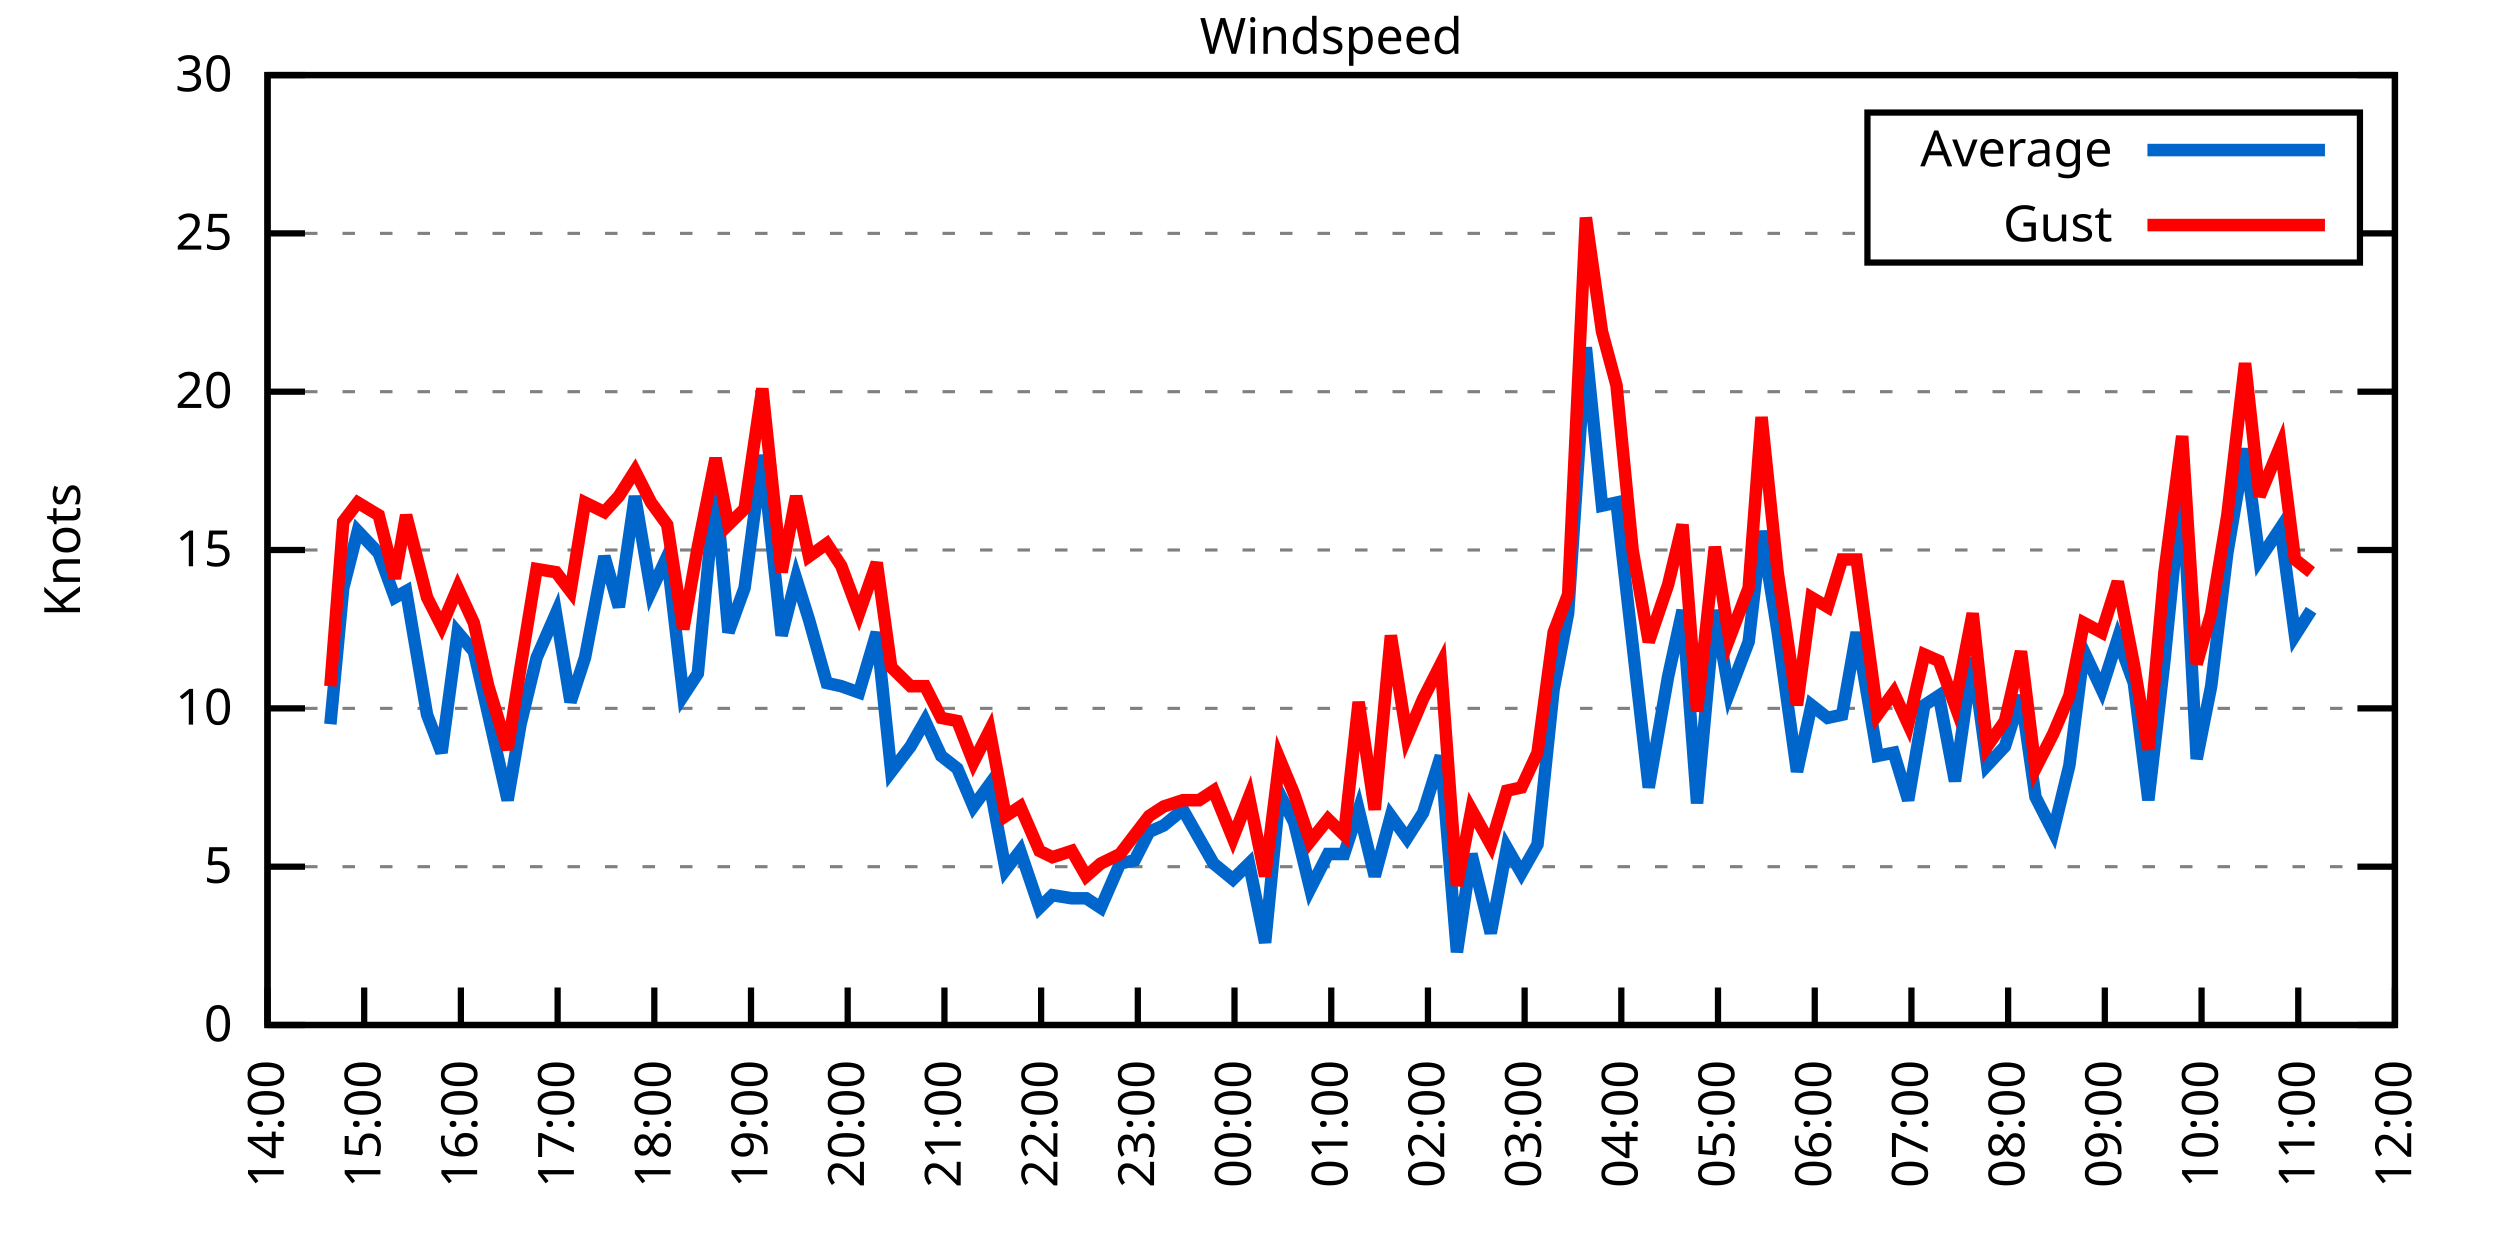
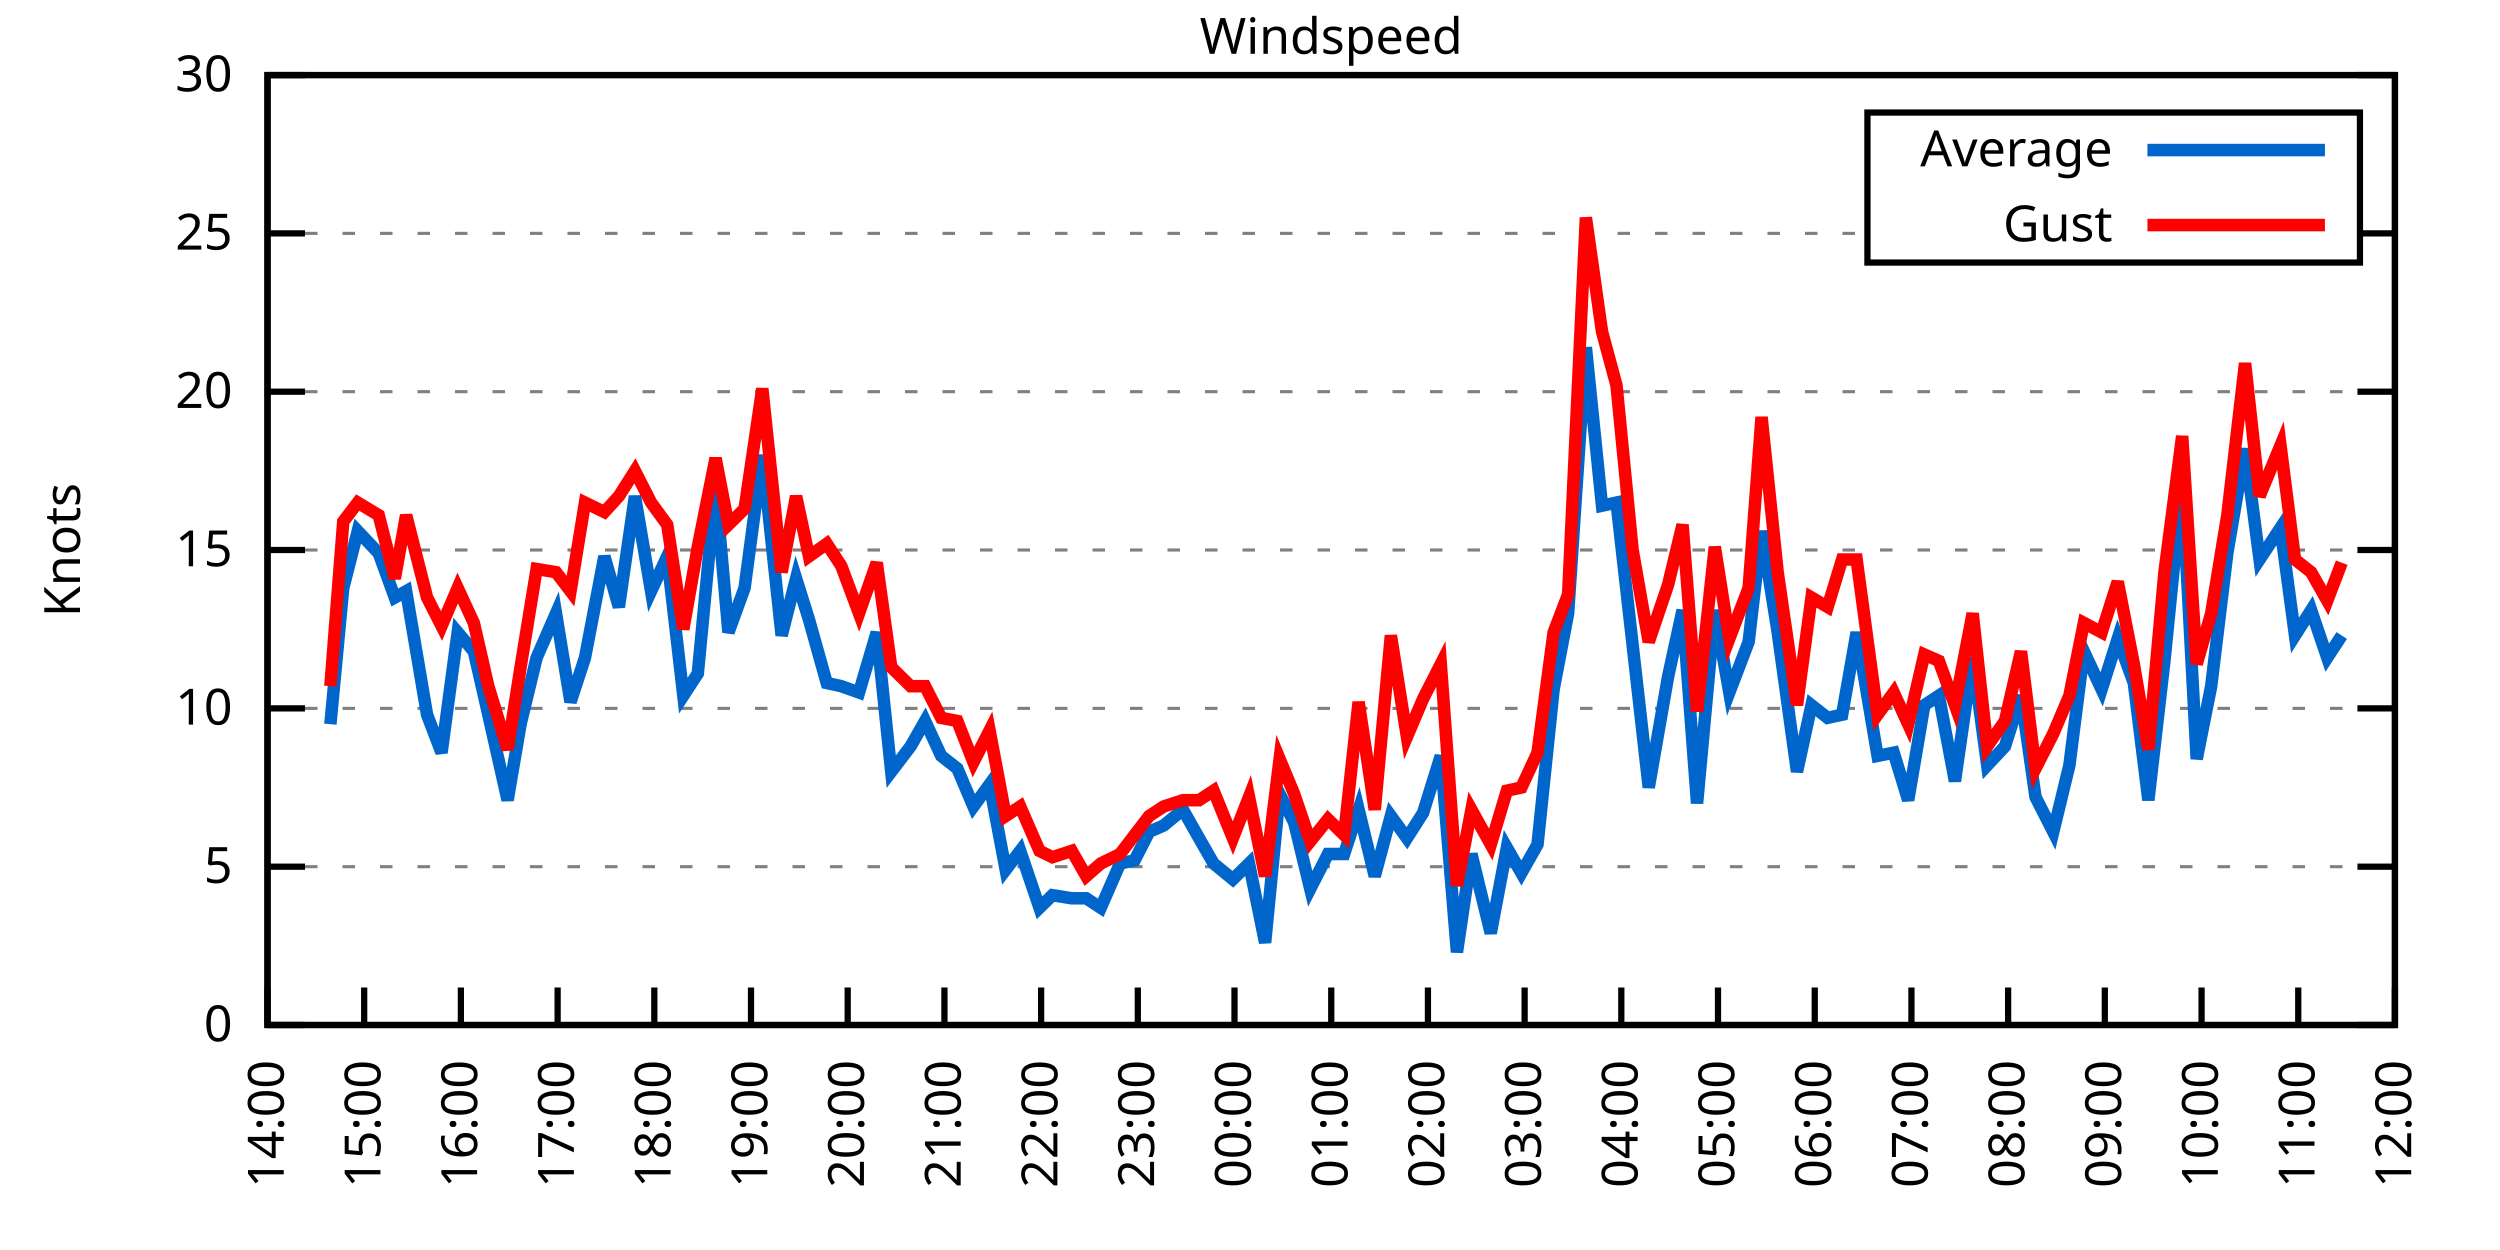
<svg xmlns="http://www.w3.org/2000/svg" xmlns:xlink="http://www.w3.org/1999/xlink" width="400" height="200" viewBox="0 0 400 200">
  <g id="gnuplot_canvas">
    <rect x="0" y="0" width="400" height="200" fill="none" />
    <defs>
      <circle id="gpDot" r="0.5" stroke-width="0.5" stroke="currentColor" />
      <path id="gpPt0" stroke-width="0.333" stroke="currentColor" d="M-1,0 h2 M0,-1 v2" />
      <path id="gpPt1" stroke-width="0.333" stroke="currentColor" d="M-1,-1 L1,1 M1,-1 L-1,1" />
      <path id="gpPt2" stroke-width="0.333" stroke="currentColor" d="M-1,0 L1,0 M0,-1 L0,1 M-1,-1 L1,1 M-1,1 L1,-1" />
      <rect id="gpPt3" stroke-width="0.333" stroke="currentColor" x="-1" y="-1" width="2" height="2" />
      <rect id="gpPt4" stroke-width="0.333" stroke="currentColor" fill="currentColor" x="-1" y="-1" width="2" height="2" />
      <circle id="gpPt5" stroke-width="0.333" stroke="currentColor" cx="0" cy="0" r="1" />
      <use xlink:href="#gpPt5" id="gpPt6" fill="currentColor" stroke="none" />
      <path id="gpPt7" stroke-width="0.333" stroke="currentColor" d="M0,-1.33 L-1.33,0.67 L1.33,0.67 z" />
      <use xlink:href="#gpPt7" id="gpPt8" fill="currentColor" stroke="none" />
      <use xlink:href="#gpPt7" id="gpPt9" stroke="currentColor" transform="rotate(180)" />
      <use xlink:href="#gpPt9" id="gpPt10" fill="currentColor" stroke="none" />
      <use xlink:href="#gpPt3" id="gpPt11" stroke="currentColor" transform="rotate(45)" />
      <use xlink:href="#gpPt11" id="gpPt12" fill="currentColor" stroke="none" />
      <path id="gpPt13" stroke-width="0.333" stroke="currentColor" d="M0,1.330 L1.265,0.411 L0.782,-1.067 L-0.782,-1.076 L-1.265,0.411 z" />
      <use xlink:href="#gpPt13" id="gpPt14" fill="currentColor" stroke="none" />
      <filter id="textbox" filterUnits="objectBoundingBox" x="0" y="0" height="1" width="1">
        <feFlood flood-color="white" flood-opacity="1" result="bgnd" />
        <feComposite in="SourceGraphic" in2="bgnd" operator="atop" />
      </filter>
      <filter id="greybox" filterUnits="objectBoundingBox" x="0" y="0" height="1" width="1">
        <feFlood flood-color="lightgrey" flood-opacity="1" result="grey" />
        <feComposite in="SourceGraphic" in2="grey" operator="atop" />
      </filter>
    </defs>
    <g fill="none" color="white" stroke="currentColor" stroke-width="1.00" stroke-linecap="butt" stroke-linejoin="miter">
</g>
    <g fill="none" color="black" stroke="currentColor" stroke-width="1.00" stroke-linecap="butt" stroke-linejoin="miter">
      <g stroke="none" shape-rendering="crispEdges">
        <polygon fill="rgb(255, 255, 255)" points="42.80,164.00 383.18,164.00 383.18,12.02 42.80,12.02 " />
      </g>
    </g>
    <g fill="none" color="black" stroke="currentColor" stroke-width="1.00" stroke-linecap="butt" stroke-linejoin="miter">
</g>
    <g fill="none" color="black" stroke="black" stroke-width="0.50" stroke-linecap="butt" stroke-linejoin="miter">
</g>
    <g fill="none" color="gray" stroke="currentColor" stroke-width="0.50" stroke-linecap="butt" stroke-linejoin="miter">
      <path stroke="gray" stroke-dasharray="2,4" class="gridline" d="M42.80,164.00 L383.19,164.00  " />
    </g>
    <g fill="none" color="gray" stroke="gray" stroke-width="1.00" stroke-linecap="butt" stroke-linejoin="miter">
</g>
    <g fill="none" color="black" stroke="currentColor" stroke-width="1.00" stroke-linecap="butt" stroke-linejoin="miter">
      <path stroke="black" d="M42.80,164.00 L48.80,164.00 M383.19,164.00 L377.19,164.00  " />
      <g transform="translate(37.20,166.60)" stroke="none" fill="black" font-family="Sans" font-size="8.00" text-anchor="end">
        <text>
          <tspan font-family="Sans"> 0</tspan>
        </text>
      </g>
    </g>
    <g fill="none" color="black" stroke="currentColor" stroke-width="1.00" stroke-linecap="butt" stroke-linejoin="miter">
</g>
    <g fill="none" color="black" stroke="black" stroke-width="0.50" stroke-linecap="butt" stroke-linejoin="miter">
</g>
    <g fill="none" color="gray" stroke="currentColor" stroke-width="0.50" stroke-linecap="butt" stroke-linejoin="miter">
      <path stroke="gray" stroke-dasharray="2,4" class="gridline" d="M42.80,138.67 L383.19,138.67  " />
    </g>
    <g fill="none" color="gray" stroke="gray" stroke-width="1.00" stroke-linecap="butt" stroke-linejoin="miter">
</g>
    <g fill="none" color="black" stroke="currentColor" stroke-width="1.00" stroke-linecap="butt" stroke-linejoin="miter">
      <path stroke="black" d="M42.80,138.67 L48.80,138.67 M383.19,138.67 L377.19,138.67  " />
      <g transform="translate(37.20,141.27)" stroke="none" fill="black" font-family="Sans" font-size="8.00" text-anchor="end">
        <text>
          <tspan font-family="Sans"> 5</tspan>
        </text>
      </g>
    </g>
    <g fill="none" color="black" stroke="currentColor" stroke-width="1.00" stroke-linecap="butt" stroke-linejoin="miter">
</g>
    <g fill="none" color="black" stroke="black" stroke-width="0.50" stroke-linecap="butt" stroke-linejoin="miter">
</g>
    <g fill="none" color="gray" stroke="currentColor" stroke-width="0.50" stroke-linecap="butt" stroke-linejoin="miter">
      <path stroke="gray" stroke-dasharray="2,4" class="gridline" d="M42.80,113.34 L383.19,113.34  " />
    </g>
    <g fill="none" color="gray" stroke="gray" stroke-width="1.00" stroke-linecap="butt" stroke-linejoin="miter">
</g>
    <g fill="none" color="black" stroke="currentColor" stroke-width="1.00" stroke-linecap="butt" stroke-linejoin="miter">
      <path stroke="black" d="M42.80,113.34 L48.80,113.34 M383.19,113.34 L377.19,113.34  " />
      <g transform="translate(37.20,115.94)" stroke="none" fill="black" font-family="Sans" font-size="8.00" text-anchor="end">
        <text>
          <tspan font-family="Sans"> 10</tspan>
        </text>
      </g>
    </g>
    <g fill="none" color="black" stroke="currentColor" stroke-width="1.00" stroke-linecap="butt" stroke-linejoin="miter">
</g>
    <g fill="none" color="black" stroke="black" stroke-width="0.50" stroke-linecap="butt" stroke-linejoin="miter">
</g>
    <g fill="none" color="gray" stroke="currentColor" stroke-width="0.50" stroke-linecap="butt" stroke-linejoin="miter">
      <path stroke="gray" stroke-dasharray="2,4" class="gridline" d="M42.80,88.00 L383.19,88.00  " />
    </g>
    <g fill="none" color="gray" stroke="gray" stroke-width="1.00" stroke-linecap="butt" stroke-linejoin="miter">
</g>
    <g fill="none" color="black" stroke="currentColor" stroke-width="1.00" stroke-linecap="butt" stroke-linejoin="miter">
      <path stroke="black" d="M42.80,88.00 L48.80,88.00 M383.19,88.00 L377.19,88.00  " />
      <g transform="translate(37.20,90.60)" stroke="none" fill="black" font-family="Sans" font-size="8.00" text-anchor="end">
        <text>
          <tspan font-family="Sans"> 15</tspan>
        </text>
      </g>
    </g>
    <g fill="none" color="black" stroke="currentColor" stroke-width="1.00" stroke-linecap="butt" stroke-linejoin="miter">
</g>
    <g fill="none" color="black" stroke="black" stroke-width="0.50" stroke-linecap="butt" stroke-linejoin="miter">
</g>
    <g fill="none" color="gray" stroke="currentColor" stroke-width="0.50" stroke-linecap="butt" stroke-linejoin="miter">
      <path stroke="gray" stroke-dasharray="2,4" class="gridline" d="M42.80,62.67 L383.19,62.67  " />
    </g>
    <g fill="none" color="gray" stroke="gray" stroke-width="1.00" stroke-linecap="butt" stroke-linejoin="miter">
</g>
    <g fill="none" color="black" stroke="currentColor" stroke-width="1.00" stroke-linecap="butt" stroke-linejoin="miter">
      <path stroke="black" d="M42.80,62.67 L48.80,62.67 M383.19,62.67 L377.19,62.67  " />
      <g transform="translate(37.20,65.27)" stroke="none" fill="black" font-family="Sans" font-size="8.00" text-anchor="end">
        <text>
          <tspan font-family="Sans"> 20</tspan>
        </text>
      </g>
    </g>
    <g fill="none" color="black" stroke="currentColor" stroke-width="1.00" stroke-linecap="butt" stroke-linejoin="miter">
</g>
    <g fill="none" color="black" stroke="black" stroke-width="0.50" stroke-linecap="butt" stroke-linejoin="miter">
</g>
    <g fill="none" color="gray" stroke="currentColor" stroke-width="0.50" stroke-linecap="butt" stroke-linejoin="miter">
      <path stroke="gray" stroke-dasharray="2,4" class="gridline" d="M42.80,37.34 L298.79,37.34 M377.59,37.34 L383.19,37.34  " />
    </g>
    <g fill="none" color="gray" stroke="gray" stroke-width="1.00" stroke-linecap="butt" stroke-linejoin="miter">
</g>
    <g fill="none" color="black" stroke="currentColor" stroke-width="1.00" stroke-linecap="butt" stroke-linejoin="miter">
      <path stroke="black" d="M42.80,37.34 L48.80,37.34 M383.19,37.34 L377.19,37.34  " />
      <g transform="translate(37.20,39.94)" stroke="none" fill="black" font-family="Sans" font-size="8.00" text-anchor="end">
        <text>
          <tspan font-family="Sans"> 25</tspan>
        </text>
      </g>
    </g>
    <g fill="none" color="black" stroke="currentColor" stroke-width="1.00" stroke-linecap="butt" stroke-linejoin="miter">
</g>
    <g fill="none" color="black" stroke="black" stroke-width="0.50" stroke-linecap="butt" stroke-linejoin="miter">
</g>
    <g fill="none" color="gray" stroke="currentColor" stroke-width="0.50" stroke-linecap="butt" stroke-linejoin="miter">
      <path stroke="gray" stroke-dasharray="2,4" class="gridline" d="M42.80,12.01 L383.19,12.01  " />
    </g>
    <g fill="none" color="gray" stroke="gray" stroke-width="1.00" stroke-linecap="butt" stroke-linejoin="miter">
</g>
    <g fill="none" color="black" stroke="currentColor" stroke-width="1.00" stroke-linecap="butt" stroke-linejoin="miter">
      <path stroke="black" d="M42.80,12.01 L48.80,12.01 M383.19,12.01 L377.19,12.01  " />
      <g transform="translate(37.20,14.61)" stroke="none" fill="black" font-family="Sans" font-size="8.00" text-anchor="end">
        <text>
          <tspan font-family="Sans"> 30</tspan>
        </text>
      </g>
    </g>
    <g fill="none" color="black" stroke="currentColor" stroke-width="1.00" stroke-linecap="butt" stroke-linejoin="miter">
      <path stroke="black" d="M42.80,164.00 L42.80,158.00  " />
      <g transform="translate(45.40,169.60) rotate(270.00)" stroke="none" fill="black" font-family="Sans" font-size="8.00" text-anchor="end">
        <text>
          <tspan font-family="Sans">14:00</tspan>
        </text>
      </g>
    </g>
    <g fill="none" color="black" stroke="currentColor" stroke-width="1.00" stroke-linecap="butt" stroke-linejoin="miter">
      <path stroke="black" d="M58.27,164.00 L58.27,158.00  " />
      <g transform="translate(60.87,169.60) rotate(270.00)" stroke="none" fill="black" font-family="Sans" font-size="8.00" text-anchor="end">
        <text>
          <tspan font-family="Sans">15:00</tspan>
        </text>
      </g>
    </g>
    <g fill="none" color="black" stroke="currentColor" stroke-width="1.00" stroke-linecap="butt" stroke-linejoin="miter">
      <path stroke="black" d="M73.74,164.00 L73.74,158.00  " />
      <g transform="translate(76.34,169.60) rotate(270.00)" stroke="none" fill="black" font-family="Sans" font-size="8.00" text-anchor="end">
        <text>
          <tspan font-family="Sans">16:00</tspan>
        </text>
      </g>
    </g>
    <g fill="none" color="black" stroke="currentColor" stroke-width="1.00" stroke-linecap="butt" stroke-linejoin="miter">
      <path stroke="black" d="M89.22,164.00 L89.22,158.00  " />
      <g transform="translate(91.82,169.60) rotate(270.00)" stroke="none" fill="black" font-family="Sans" font-size="8.00" text-anchor="end">
        <text>
          <tspan font-family="Sans">17:00</tspan>
        </text>
      </g>
    </g>
    <g fill="none" color="black" stroke="currentColor" stroke-width="1.00" stroke-linecap="butt" stroke-linejoin="miter">
      <path stroke="black" d="M104.69,164.00 L104.69,158.00  " />
      <g transform="translate(107.29,169.60) rotate(270.00)" stroke="none" fill="black" font-family="Sans" font-size="8.00" text-anchor="end">
        <text>
          <tspan font-family="Sans">18:00</tspan>
        </text>
      </g>
    </g>
    <g fill="none" color="black" stroke="currentColor" stroke-width="1.00" stroke-linecap="butt" stroke-linejoin="miter">
      <path stroke="black" d="M120.16,164.00 L120.16,158.00  " />
      <g transform="translate(122.76,169.60) rotate(270.00)" stroke="none" fill="black" font-family="Sans" font-size="8.00" text-anchor="end">
        <text>
          <tspan font-family="Sans">19:00</tspan>
        </text>
      </g>
    </g>
    <g fill="none" color="black" stroke="currentColor" stroke-width="1.00" stroke-linecap="butt" stroke-linejoin="miter">
      <path stroke="black" d="M135.63,164.00 L135.63,158.00  " />
      <g transform="translate(138.23,169.60) rotate(270.00)" stroke="none" fill="black" font-family="Sans" font-size="8.00" text-anchor="end">
        <text>
          <tspan font-family="Sans">20:00</tspan>
        </text>
      </g>
    </g>
    <g fill="none" color="black" stroke="currentColor" stroke-width="1.00" stroke-linecap="butt" stroke-linejoin="miter">
      <path stroke="black" d="M151.11,164.00 L151.11,158.00  " />
      <g transform="translate(153.71,169.60) rotate(270.00)" stroke="none" fill="black" font-family="Sans" font-size="8.00" text-anchor="end">
        <text>
          <tspan font-family="Sans">21:00</tspan>
        </text>
      </g>
    </g>
    <g fill="none" color="black" stroke="currentColor" stroke-width="1.00" stroke-linecap="butt" stroke-linejoin="miter">
      <path stroke="black" d="M166.58,164.00 L166.58,158.00  " />
      <g transform="translate(169.18,169.60) rotate(270.00)" stroke="none" fill="black" font-family="Sans" font-size="8.00" text-anchor="end">
        <text>
          <tspan font-family="Sans">22:00</tspan>
        </text>
      </g>
    </g>
    <g fill="none" color="black" stroke="currentColor" stroke-width="1.00" stroke-linecap="butt" stroke-linejoin="miter">
      <path stroke="black" d="M182.05,164.00 L182.05,158.00  " />
      <g transform="translate(184.65,169.60) rotate(270.00)" stroke="none" fill="black" font-family="Sans" font-size="8.00" text-anchor="end">
        <text>
          <tspan font-family="Sans">23:00</tspan>
        </text>
      </g>
    </g>
    <g fill="none" color="black" stroke="currentColor" stroke-width="1.00" stroke-linecap="butt" stroke-linejoin="miter">
      <path stroke="black" d="M197.52,164.00 L197.52,158.00  " />
      <g transform="translate(200.12,169.60) rotate(270.00)" stroke="none" fill="black" font-family="Sans" font-size="8.00" text-anchor="end">
        <text>
          <tspan font-family="Sans">00:00</tspan>
        </text>
      </g>
    </g>
    <g fill="none" color="black" stroke="currentColor" stroke-width="1.00" stroke-linecap="butt" stroke-linejoin="miter">
      <path stroke="black" d="M213.00,164.00 L213.00,158.00  " />
      <g transform="translate(215.60,169.60) rotate(270.00)" stroke="none" fill="black" font-family="Sans" font-size="8.00" text-anchor="end">
        <text>
          <tspan font-family="Sans">01:00</tspan>
        </text>
      </g>
    </g>
    <g fill="none" color="black" stroke="currentColor" stroke-width="1.00" stroke-linecap="butt" stroke-linejoin="miter">
      <path stroke="black" d="M228.47,164.00 L228.47,158.00  " />
      <g transform="translate(231.07,169.60) rotate(270.00)" stroke="none" fill="black" font-family="Sans" font-size="8.00" text-anchor="end">
        <text>
          <tspan font-family="Sans">02:00</tspan>
        </text>
      </g>
    </g>
    <g fill="none" color="black" stroke="currentColor" stroke-width="1.00" stroke-linecap="butt" stroke-linejoin="miter">
      <path stroke="black" d="M243.94,164.00 L243.94,158.00  " />
      <g transform="translate(246.54,169.60) rotate(270.00)" stroke="none" fill="black" font-family="Sans" font-size="8.00" text-anchor="end">
        <text>
          <tspan font-family="Sans">03:00</tspan>
        </text>
      </g>
    </g>
    <g fill="none" color="black" stroke="currentColor" stroke-width="1.00" stroke-linecap="butt" stroke-linejoin="miter">
      <path stroke="black" d="M259.41,164.00 L259.41,158.00  " />
      <g transform="translate(262.01,169.60) rotate(270.00)" stroke="none" fill="black" font-family="Sans" font-size="8.00" text-anchor="end">
        <text>
          <tspan font-family="Sans">04:00</tspan>
        </text>
      </g>
    </g>
    <g fill="none" color="black" stroke="currentColor" stroke-width="1.00" stroke-linecap="butt" stroke-linejoin="miter">
      <path stroke="black" d="M274.88,164.00 L274.88,158.00  " />
      <g transform="translate(277.48,169.60) rotate(270.00)" stroke="none" fill="black" font-family="Sans" font-size="8.00" text-anchor="end">
        <text>
          <tspan font-family="Sans">05:00</tspan>
        </text>
      </g>
    </g>
    <g fill="none" color="black" stroke="currentColor" stroke-width="1.00" stroke-linecap="butt" stroke-linejoin="miter">
      <path stroke="black" d="M290.36,164.00 L290.36,158.00  " />
      <g transform="translate(292.96,169.60) rotate(270.00)" stroke="none" fill="black" font-family="Sans" font-size="8.00" text-anchor="end">
        <text>
          <tspan font-family="Sans">06:00</tspan>
        </text>
      </g>
    </g>
    <g fill="none" color="black" stroke="currentColor" stroke-width="1.00" stroke-linecap="butt" stroke-linejoin="miter">
      <path stroke="black" d="M305.83,164.00 L305.83,158.00  " />
      <g transform="translate(308.43,169.60) rotate(270.00)" stroke="none" fill="black" font-family="Sans" font-size="8.00" text-anchor="end">
        <text>
          <tspan font-family="Sans">07:00</tspan>
        </text>
      </g>
    </g>
    <g fill="none" color="black" stroke="currentColor" stroke-width="1.00" stroke-linecap="butt" stroke-linejoin="miter">
      <path stroke="black" d="M321.30,164.00 L321.30,158.00  " />
      <g transform="translate(323.90,169.60) rotate(270.00)" stroke="none" fill="black" font-family="Sans" font-size="8.00" text-anchor="end">
        <text>
          <tspan font-family="Sans">08:00</tspan>
        </text>
      </g>
    </g>
    <g fill="none" color="black" stroke="currentColor" stroke-width="1.00" stroke-linecap="butt" stroke-linejoin="miter">
      <path stroke="black" d="M336.77,164.00 L336.77,158.00  " />
      <g transform="translate(339.37,169.60) rotate(270.00)" stroke="none" fill="black" font-family="Sans" font-size="8.00" text-anchor="end">
        <text>
          <tspan font-family="Sans">09:00</tspan>
        </text>
      </g>
    </g>
    <g fill="none" color="black" stroke="currentColor" stroke-width="1.00" stroke-linecap="butt" stroke-linejoin="miter">
      <path stroke="black" d="M352.25,164.00 L352.25,158.00  " />
      <g transform="translate(354.85,169.60) rotate(270.00)" stroke="none" fill="black" font-family="Sans" font-size="8.00" text-anchor="end">
        <text>
          <tspan font-family="Sans">10:00</tspan>
        </text>
      </g>
    </g>
    <g fill="none" color="black" stroke="currentColor" stroke-width="1.00" stroke-linecap="butt" stroke-linejoin="miter">
      <path stroke="black" d="M367.72,164.00 L367.72,158.00  " />
      <g transform="translate(370.32,169.60) rotate(270.00)" stroke="none" fill="black" font-family="Sans" font-size="8.00" text-anchor="end">
        <text>
          <tspan font-family="Sans">11:00</tspan>
        </text>
      </g>
    </g>
    <g fill="none" color="black" stroke="currentColor" stroke-width="1.00" stroke-linecap="butt" stroke-linejoin="miter">
      <path stroke="black" d="M383.19,164.00 L383.19,158.00  " />
      <g transform="translate(385.79,169.60) rotate(270.00)" stroke="none" fill="black" font-family="Sans" font-size="8.00" text-anchor="end">
        <text>
          <tspan font-family="Sans">12:00</tspan>
        </text>
      </g>
    </g>
    <g fill="none" color="black" stroke="currentColor" stroke-width="1.00" stroke-linecap="butt" stroke-linejoin="miter">
</g>
    <g fill="none" color="black" stroke="currentColor" stroke-width="1.00" stroke-linecap="butt" stroke-linejoin="miter">
      <path stroke="black" d="M42.80,12.01 L42.80,164.00 L383.19,164.00 L383.19,12.01 L42.80,12.01 Z  " />
    </g>
    <g fill="none" color="black" stroke="currentColor" stroke-width="1.00" stroke-linecap="butt" stroke-linejoin="miter">
</g>
    <g fill="none" color="black" stroke="currentColor" stroke-width="1.00" stroke-linecap="butt" stroke-linejoin="miter">
      <path stroke="black" d="M298.79,42.01 L298.79,18.01 L377.59,18.01 L377.59,42.01 L298.79,42.01 Z  " />
    </g>
    <g id="Windspeed_plot_1">
      <g fill="none" color="white" stroke="black" stroke-width="2.00" stroke-linecap="butt" stroke-linejoin="miter">
</g>
      <g fill="none" color="black" stroke="currentColor" stroke-width="2.00" stroke-linecap="butt" stroke-linejoin="miter">
        <g transform="translate(337.99,26.61)" stroke="none" fill="black" font-family="Sans" font-size="8.00" text-anchor="end">
          <text>
            <tspan font-family="Sans">Average</tspan>
          </text>
        </g>
      </g>
      <g fill="none" color="black" stroke="currentColor" stroke-width="2.00" stroke-linecap="butt" stroke-linejoin="miter">
-         <path stroke="rgb(  0, 102, 204)" d="M343.59,24.01 L371.99,24.01 M52.86,115.87 L54.92,94.08 L57.24,84.97 L60.59,88.51 L63.17,95.60 L64.98,94.59   L68.33,114.35 L70.65,120.43 L73.23,101.18 L75.81,104.22 L78.13,114.35 L81.22,128.03 L83.29,115.87 L85.86,105.23   L88.96,98.14 L91.28,112.32 L93.60,105.23 L96.70,89.02 L99.02,97.12 L101.59,79.39 L104.17,94.59 L106.75,89.02   L109.33,111.31 L111.65,107.76 L114.49,77.87 L116.55,101.18 L119.13,94.08 L121.97,72.81 L125.06,101.68 L127.38,92.56   L129.44,99.15 L132.28,109.28 L134.60,109.79 L137.44,110.80 L140.28,101.18 L142.60,123.47 L145.69,119.42 L148.01,115.36   L150.59,120.94 L153.17,122.96 L155.75,129.04 L158.33,125.50 L160.91,139.17 L163.23,136.14 L166.32,145.25 L168.38,143.23   L171.48,143.73 L173.80,143.73 L176.12,145.25 L179.21,138.16 L181.53,137.66 L183.86,133.10 L186.18,132.08 L189.27,129.55   L191.85,134.11 L194.17,138.16 L197.26,140.69 L199.84,138.16 L202.42,150.83 L204.74,127.02 L207.06,131.58 L209.64,142.21   L212.48,136.64 L215.06,136.64 L217.38,129.55 L219.96,140.19 L222.54,130.56 L225.11,134.11 L227.69,130.06 L230.53,120.94   L233.11,152.35 L235.43,136.64 L238.52,149.31 L241.10,135.63 L243.42,139.68 L246.00,135.12 L248.58,110.30 L250.90,98.14   L253.74,55.58 L256.32,80.91 L258.64,80.41 L261.22,103.20 L263.80,126.00 L266.89,108.27 L269.21,97.63 L271.53,128.54   L274.37,97.63 L276.69,110.80 L279.78,102.70 L281.85,84.97 L284.43,101.18 L287.52,123.47 L289.84,112.83 L292.42,114.86   L294.74,114.35 L297.06,101.18 L300.41,120.94 L302.99,120.43 L305.31,128.03 L307.89,112.83 L310.21,111.31 L312.79,124.99   L315.63,105.23 L317.95,122.46 L320.79,119.42 L323.36,111.31 L325.68,127.52 L328.52,133.10 L331.10,122.46 L333.42,104.22   L336.26,110.30 L338.84,102.19 L341.41,109.28 L343.74,128.03 L346.31,105.74 L349.15,77.37 L351.47,121.44 L353.79,109.79   L356.37,88.51 L359.21,71.79 L361.53,89.52 L364.88,84.46 L367.20,101.68 L369.78,97.63  " />
+         <path stroke="rgb(  0, 102, 204)" d="M343.59,24.01 L371.99,24.01 M52.86,115.87 L54.92,94.08 L57.24,84.97 L60.59,88.51 L63.17,95.60 L64.98,94.59   L68.33,114.35 L70.65,120.43 L73.23,101.18 L75.81,104.22 L78.13,114.35 L81.22,128.03 L83.29,115.87 L85.86,105.23   L88.96,98.14 L91.28,112.32 L93.60,105.23 L96.70,89.02 L99.02,97.12 L101.59,79.39 L104.17,94.59 L106.75,89.02   L109.33,111.31 L111.65,107.76 L114.49,77.87 L116.55,101.18 L119.13,94.08 L121.97,72.81 L125.06,101.68 L127.38,92.56   L129.44,99.15 L132.28,109.28 L134.60,109.79 L137.44,110.80 L140.28,101.18 L142.60,123.47 L145.69,119.42 L148.01,115.36   L150.59,120.94 L153.17,122.96 L155.75,129.04 L158.33,125.50 L160.91,139.17 L163.23,136.14 L166.32,145.25 L168.38,143.23   L171.48,143.73 L173.80,143.73 L176.12,145.25 L179.21,138.16 L181.53,137.66 L183.86,133.10 L186.18,132.08 L189.27,129.55   L191.85,134.11 L194.17,138.16 L197.26,140.69 L199.84,138.16 L202.42,150.83 L204.74,127.02 L207.06,131.58 L209.64,142.21   L212.48,136.64 L215.06,136.64 L217.38,129.55 L219.96,140.19 L222.54,130.56 L225.11,134.11 L227.69,130.06 L230.53,120.94   L233.11,152.35 L235.43,136.64 L238.52,149.31 L241.10,135.63 L243.42,139.68 L246.00,135.12 L248.58,110.30 L250.90,98.14   L253.74,55.58 L256.32,80.91 L258.64,80.41 L261.22,103.20 L263.80,126.00 L266.89,108.27 L269.21,97.63 L271.53,128.54   L274.37,97.63 L276.69,110.80 L279.78,102.70 L281.85,84.97 L284.43,101.18 L287.52,123.47 L289.84,112.83 L292.42,114.86   L294.74,114.35 L297.06,101.18 L300.41,120.94 L302.99,120.43 L305.31,128.03 L307.89,112.83 L310.21,111.31 L312.79,124.99   L315.63,105.23 L317.95,122.46 L320.79,119.42 L323.36,111.31 L325.68,127.52 L328.52,133.10 L331.10,122.46 L333.42,104.22   L336.26,110.30 L338.84,102.19 L341.41,109.28 L343.74,128.03 L346.31,105.74 L349.15,77.37 L351.47,121.44 L353.79,109.79   L356.37,88.51 L359.21,71.79 L361.53,89.52 L364.88,84.46 L367.20,101.68 L369.78,97.63 L372.36,105.23 L374.68,101.68    " />
      </g>
    </g>
    <g id="Windspeed_plot_2">
      <g fill="none" color="black" stroke="currentColor" stroke-width="2.00" stroke-linecap="butt" stroke-linejoin="miter">
        <g transform="translate(337.99,38.61)" stroke="none" fill="black" font-family="Sans" font-size="8.00" text-anchor="end">
          <text>
            <tspan font-family="Sans">Gust</tspan>
          </text>
        </g>
      </g>
      <g fill="none" color="black" stroke="currentColor" stroke-width="2.00" stroke-linecap="butt" stroke-linejoin="miter">
-         <path stroke="rgb(255,   0,   0)" d="M343.59,36.01 L371.99,36.01 M52.86,109.79 L54.92,83.45 L57.24,80.41 L60.59,82.43 L63.17,92.56 L64.98,82.43   L68.33,95.60 L70.65,100.16 L73.23,94.08 L75.81,99.66 L78.13,109.79 L81.22,119.92 L83.29,106.75 L85.86,91.04   L88.96,91.55 L91.28,94.59 L93.60,80.41 L96.70,81.93 L99.02,79.39 L101.59,75.34 L104.17,80.41 L106.75,83.95   L109.33,100.67 L111.65,87.50 L114.49,73.31 L116.55,83.95 L119.13,81.42 L121.97,62.17 L125.06,91.55 L127.38,79.39   L129.44,89.02 L132.28,86.99 L134.60,90.54 L137.44,98.14 L140.28,90.03 L142.60,106.75 L145.69,109.79 L148.01,109.79   L150.59,114.86 L153.17,115.36 L155.75,121.95 L158.33,116.88 L160.91,130.56 L163.23,129.04 L166.32,136.14 L168.38,137.15   L171.48,136.14 L173.80,140.19 L176.12,138.16 L179.21,136.64 L181.53,133.60 L183.86,130.56 L186.18,129.04 L189.27,128.03   L191.85,128.03 L194.17,126.51 L197.26,134.11 L199.84,127.52 L202.42,140.19 L204.74,121.44 L207.06,127.02 L209.64,134.62   L212.48,131.07 L215.06,133.60 L217.38,112.32 L219.96,129.55 L222.54,101.68 L225.11,117.90 L227.69,111.82 L230.53,106.24   L233.11,141.71 L235.43,129.55 L238.52,135.12 L241.10,126.51 L243.42,126.00 L246.00,120.43 L248.58,101.18 L250.90,95.10   L253.74,34.81 L256.32,53.05 L258.64,61.66 L261.22,88.00 L263.80,102.70 L266.89,93.58 L269.21,83.95 L271.53,113.84   L274.37,87.50 L276.69,102.19 L279.78,94.08 L281.85,66.73 L284.43,91.55 L287.52,112.83 L289.84,95.60 L292.42,97.12   L294.74,89.52 L297.06,89.52 L300.41,114.35 L302.99,110.80 L305.31,115.87 L307.89,104.72 L310.21,105.74 L312.79,112.83   L315.63,98.14 L317.95,119.42 L320.79,115.36 L323.36,104.22 L325.68,122.96 L328.52,117.39 L331.10,111.31 L333.42,99.66   L336.26,101.18 L338.84,93.07 L341.41,106.24 L343.74,119.92 L346.31,91.55 L349.15,69.77 L351.47,106.24 L353.79,98.14   L356.37,82.43 L359.21,58.11 L361.53,79.39 L364.88,71.29 L367.20,89.52 L369.78,91.55  " />
+         <path stroke="rgb(255,   0,   0)" d="M343.59,36.01 L371.99,36.01 M52.86,109.79 L54.92,83.45 L57.24,80.41 L60.59,82.43 L63.17,92.56 L64.98,82.43   L68.33,95.60 L70.65,100.16 L73.23,94.08 L75.81,99.66 L78.13,109.79 L81.22,119.92 L83.29,106.75 L85.86,91.04   L88.96,91.55 L91.28,94.59 L93.60,80.41 L96.70,81.93 L99.02,79.39 L101.59,75.34 L104.17,80.41 L106.75,83.95   L109.33,100.67 L111.65,87.50 L114.49,73.31 L116.55,83.95 L119.13,81.42 L121.97,62.17 L125.06,91.55 L127.38,79.39   L129.44,89.02 L132.28,86.99 L134.60,90.54 L137.44,98.14 L140.28,90.03 L142.60,106.75 L145.69,109.79 L148.01,109.79   L150.59,114.86 L153.17,115.36 L155.75,121.95 L158.33,116.88 L160.91,130.56 L163.23,129.04 L166.32,136.14 L168.38,137.15   L171.48,136.14 L173.80,140.19 L176.12,138.16 L179.21,136.64 L181.53,133.60 L183.86,130.56 L186.18,129.04 L189.27,128.03   L191.85,128.03 L194.17,126.51 L197.26,134.11 L199.84,127.52 L202.42,140.19 L204.74,121.44 L207.06,127.02 L209.64,134.62   L212.48,131.07 L215.06,133.60 L217.38,112.32 L219.96,129.55 L222.54,101.68 L225.11,117.90 L227.69,111.82 L230.53,106.24   L233.11,141.71 L235.43,129.55 L238.52,135.12 L241.10,126.51 L243.42,126.00 L246.00,120.43 L248.58,101.18 L250.90,95.10   L253.74,34.81 L256.32,53.05 L258.64,61.66 L261.22,88.00 L263.80,102.70 L266.89,93.58 L269.21,83.95 L271.53,113.84   L274.37,87.50 L276.69,102.19 L279.78,94.08 L281.85,66.73 L284.43,91.55 L287.52,112.83 L289.84,95.60 L292.42,97.12   L294.74,89.52 L297.06,89.52 L300.41,114.35 L302.99,110.80 L305.31,115.87 L307.89,104.72 L310.21,105.74 L312.79,112.83   L315.63,98.14 L317.95,119.42 L320.79,115.36 L323.36,104.22 L325.68,122.96 L328.52,117.39 L331.10,111.31 L333.42,99.66   L336.26,101.18 L338.84,93.07 L341.41,106.24 L343.74,119.92 L346.31,91.55 L349.15,69.77 L351.47,106.24 L353.79,98.14   L356.37,82.43 L359.21,58.11 L361.53,79.39 L364.88,71.29 L367.20,89.52 L369.78,91.55 L372.36,96.11 L374.68,90.03    " />
      </g>
    </g>
    <g fill="none" color="black" stroke="currentColor" stroke-width="2.00" stroke-linecap="butt" stroke-linejoin="miter">
</g>
    <g fill="none" color="black" stroke="black" stroke-width="1.00" stroke-linecap="butt" stroke-linejoin="miter">
</g>
    <g fill="none" color="black" stroke="currentColor" stroke-width="1.00" stroke-linecap="butt" stroke-linejoin="miter">
      <path stroke="black" d="M42.80,12.01 L42.80,164.00 L383.19,164.00 L383.19,12.01 L42.80,12.01 Z  " />
      <g transform="translate(12.80,88.01) rotate(270.00)" stroke="none" fill="black" font-family="Sans" font-size="8.00" text-anchor="middle">
        <text>
          <tspan font-family="Sans">Knots</tspan>
        </text>
      </g>
    </g>
    <g fill="none" color="black" stroke="currentColor" stroke-width="1.00" stroke-linecap="butt" stroke-linejoin="miter">
</g>
    <g fill="none" color="black" stroke="currentColor" stroke-width="1.00" stroke-linecap="butt" stroke-linejoin="miter">
      <g transform="translate(212.99,8.61)" stroke="none" fill="black" font-family="Sans" font-size="8.00" text-anchor="middle">
        <text>
          <tspan font-family="Sans">Windspeed</tspan>
        </text>
      </g>
    </g>
    <g fill="none" color="black" stroke="currentColor" stroke-width="1.00" stroke-linecap="butt" stroke-linejoin="miter">
</g>
  </g>
</svg>
